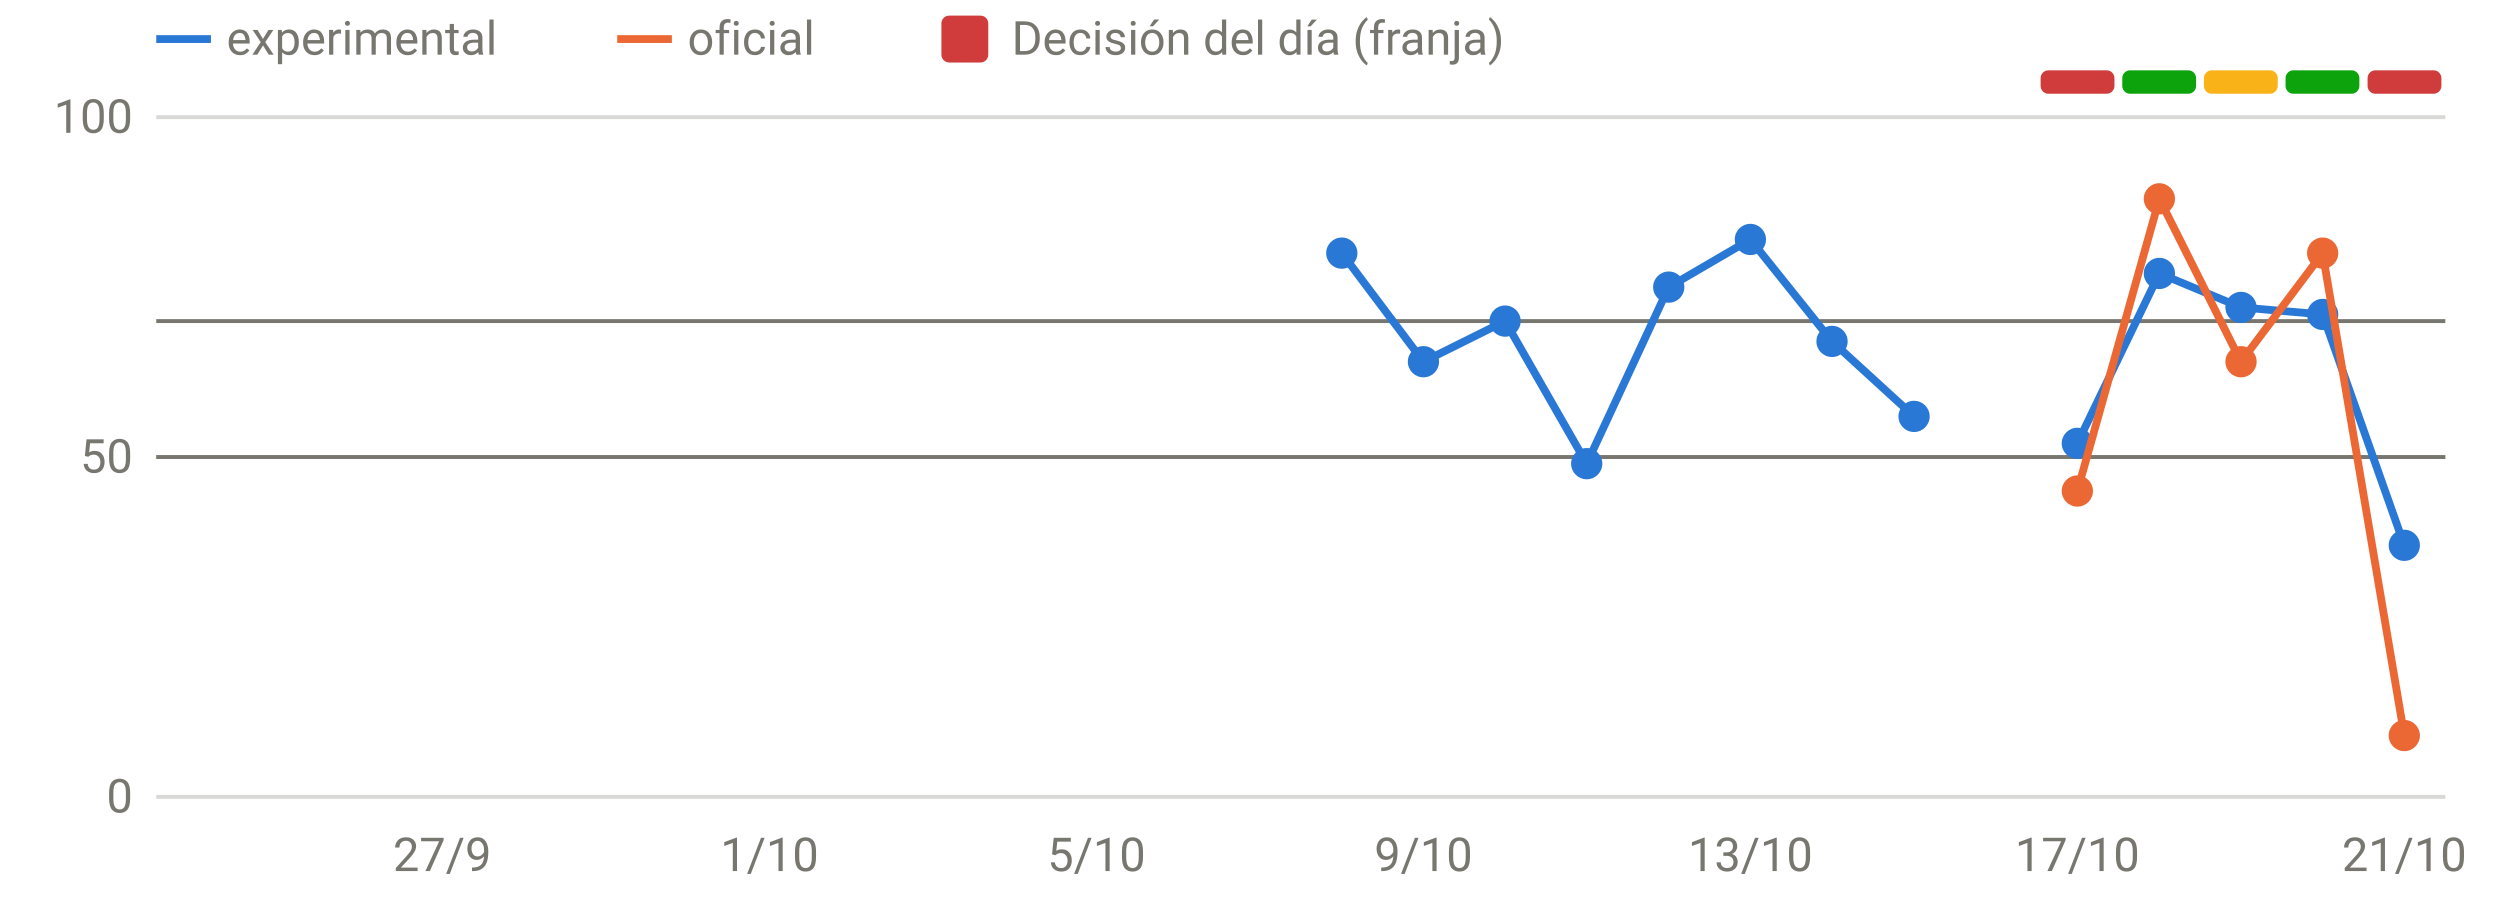
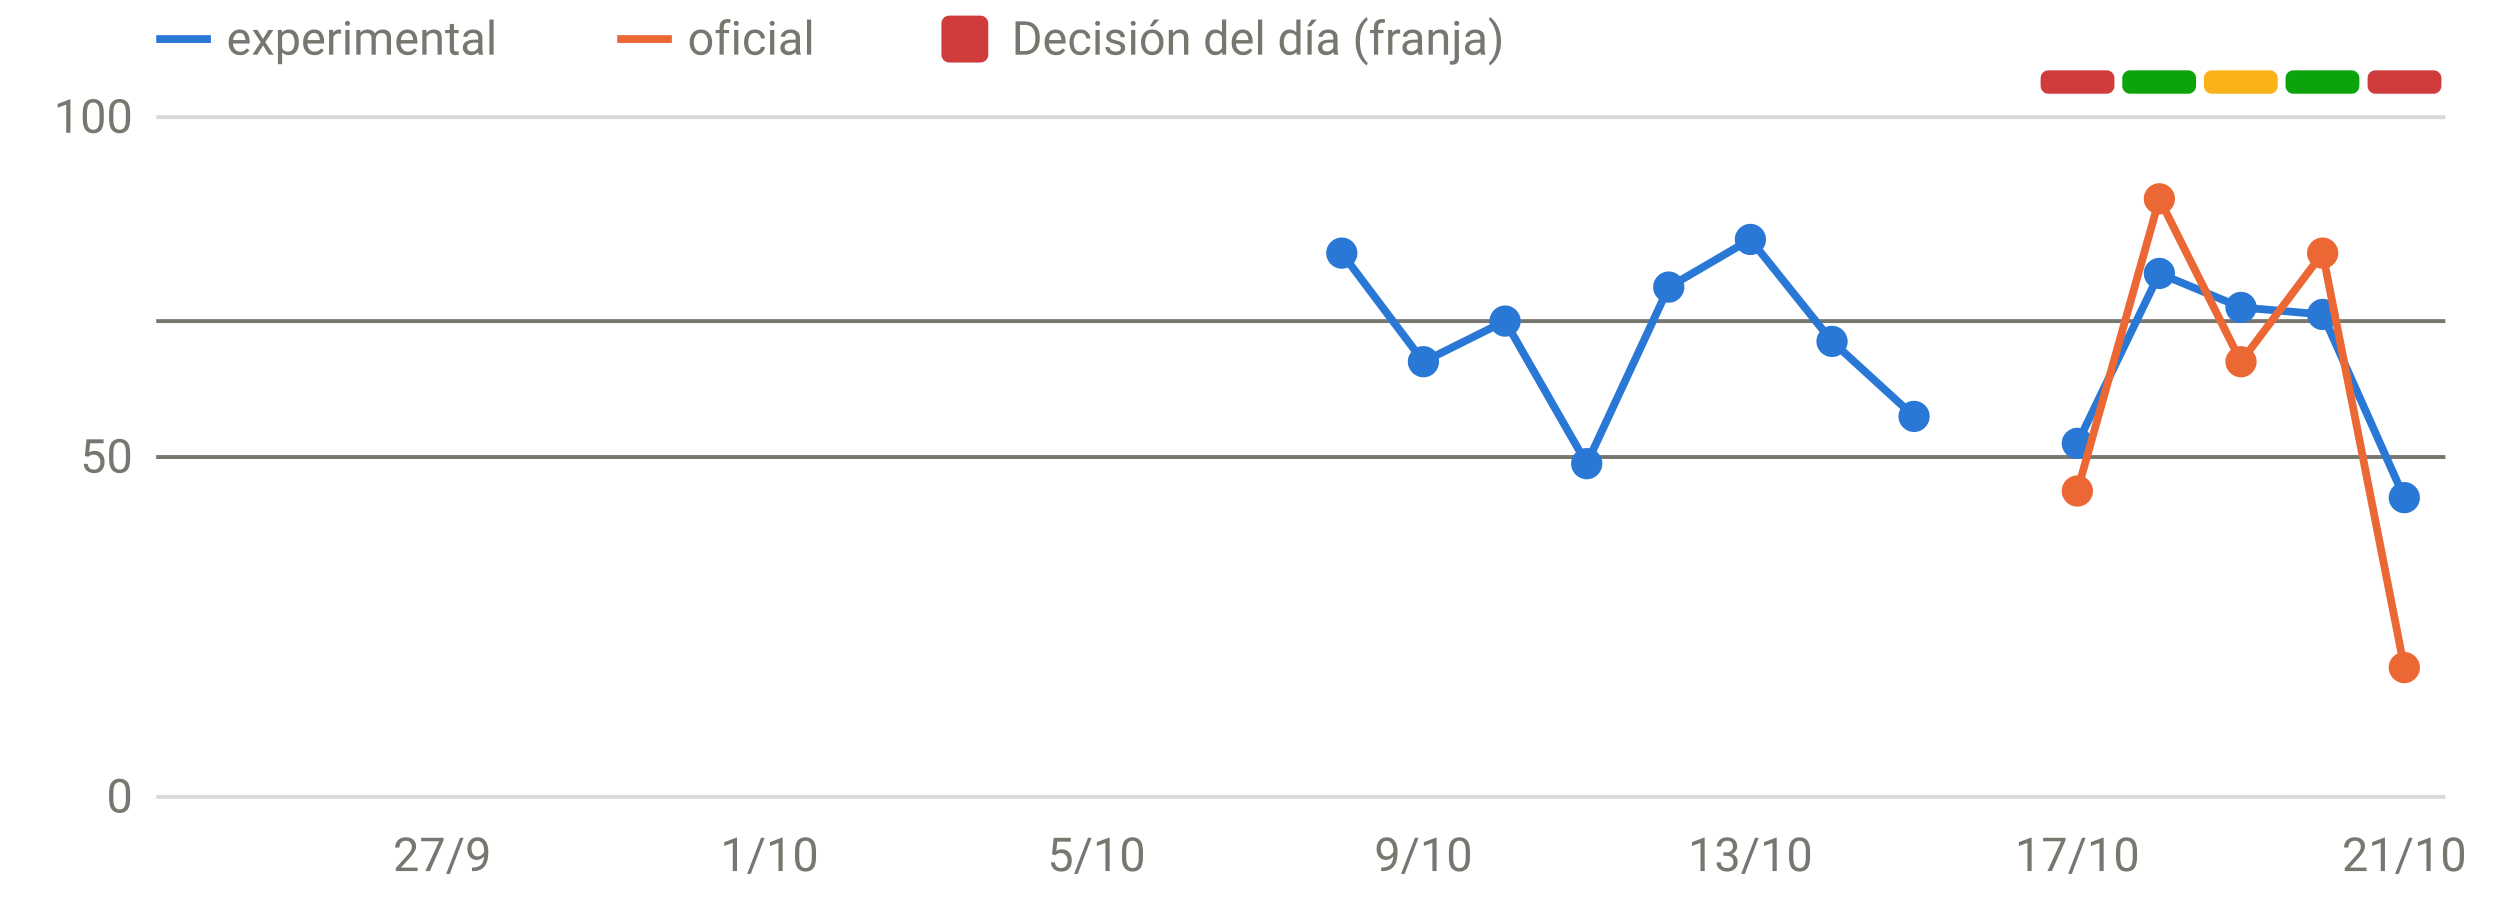
<svg xmlns="http://www.w3.org/2000/svg" viewBox="0 0 640 230" width="640" height="230" role="img" aria-label="Disponibilidad: oficial frente a v3" font-family="system-ui,-apple-system,Segoe UI,Roboto,sans-serif" font-size="12" fill="#77766f">
  <line x1="40" x2="626" y1="204.0" y2="204.0" stroke="rgba(119,118,111,0.28)" stroke-width="1" />
  <text x="34" y="208.0" text-anchor="end">0</text>
  <line x1="40" x2="626" y1="117.0" y2="117.0" stroke="rgba(119,118,111,0.28)" stroke-width="1" />
  <text x="34" y="121.0" text-anchor="end">50</text>
  <line x1="40" x2="626" y1="30.0" y2="30.0" stroke="rgba(119,118,111,0.28)" stroke-width="1" />
  <text x="34" y="34.0" text-anchor="end">100</text>
  <text x="113.2" y="223" text-anchor="middle">27/9</text>
  <text x="197.0" y="223" text-anchor="middle">1/10</text>
  <text x="280.7" y="223" text-anchor="middle">5/10</text>
  <text x="364.4" y="223" text-anchor="middle">9/10</text>
  <text x="448.1" y="223" text-anchor="middle">13/10</text>
  <text x="531.8" y="223" text-anchor="middle">17/10</text>
  <text x="615.5" y="223" text-anchor="middle">21/10</text>
  <rect x="522.4" y="18" width="18.9" height="6" rx="2" fill="#d03b3b" />
  <rect x="543.3" y="18" width="18.9" height="6" rx="2" fill="#0ca30c" />
  <rect x="564.2" y="18" width="18.9" height="6" rx="2" fill="#fab219" />
  <rect x="585.1" y="18" width="18.9" height="6" rx="2" fill="#0ca30c" />
  <rect x="606.1" y="18" width="18.9" height="6" rx="2" fill="#d03b3b" />
  <line x1="40" x2="626" y1="82.2" y2="82.2" stroke="#77766f" stroke-width="1" />
  <line x1="40" x2="626" y1="117.0" y2="117.0" stroke="#77766f" stroke-width="1" />
  <path d="M343.5,64.8 L364.4,92.6 L385.3,82.2 L406.2,118.7 L427.2,73.5 L448.1,61.3 L469.0,87.4 L490.0,106.6" fill="none" stroke="#2a78d6" stroke-width="2" stroke-linejoin="round" stroke-linecap="round" />
-   <path d="M531.8,113.5 L552.8,70.0 L573.7,78.7 L594.6,80.5 L615.5,139.6" fill="none" stroke="#2a78d6" stroke-width="2" stroke-linejoin="round" stroke-linecap="round" />
+   <path d="M531.8,113.5 L552.8,70.0 L573.7,78.7 L594.6,80.5 L615.5,127.4" fill="none" stroke="#2a78d6" stroke-width="2" stroke-linejoin="round" stroke-linecap="round" />
  <circle cx="343.5" cy="64.8" r="4" fill="#2a78d6" />
  <circle cx="364.4" cy="92.6" r="4" fill="#2a78d6" />
  <circle cx="385.3" cy="82.2" r="4" fill="#2a78d6" />
  <circle cx="406.2" cy="118.7" r="4" fill="#2a78d6" />
  <circle cx="427.2" cy="73.5" r="4" fill="#2a78d6" />
  <circle cx="448.1" cy="61.3" r="4" fill="#2a78d6" />
  <circle cx="469.0" cy="87.4" r="4" fill="#2a78d6" />
  <circle cx="490.0" cy="106.6" r="4" fill="#2a78d6" />
  <circle cx="531.8" cy="113.5" r="4" fill="#2a78d6" />
  <circle cx="552.8" cy="70.0" r="4" fill="#2a78d6" />
  <circle cx="573.7" cy="78.7" r="4" fill="#2a78d6" />
  <circle cx="594.6" cy="80.5" r="4" fill="#2a78d6" />
-   <circle cx="615.5" cy="139.6" r="4" fill="#2a78d6" />
-   <path d="M531.8,125.7 L552.8,50.9 L573.7,92.6 L594.6,64.8 L615.5,188.3" fill="none" stroke="#eb6834" stroke-width="2" stroke-linejoin="round" stroke-linecap="round" />
+   <circle cx="615.5" cy="127.4" r="4" fill="#2a78d6" />
+   <path d="M531.8,125.7 L552.8,50.9 L573.7,92.6 L594.6,64.8 L615.5,170.9" fill="none" stroke="#eb6834" stroke-width="2" stroke-linejoin="round" stroke-linecap="round" />
  <circle cx="531.8" cy="125.7" r="4" fill="#eb6834" />
  <circle cx="552.8" cy="50.9" r="4" fill="#eb6834" />
  <circle cx="573.7" cy="92.6" r="4" fill="#eb6834" />
  <circle cx="594.6" cy="64.8" r="4" fill="#eb6834" />
-   <circle cx="615.5" cy="188.3" r="4" fill="#eb6834" />
+   <circle cx="615.5" cy="170.9" r="4" fill="#eb6834" />
  <line x1="40" x2="54" y1="10" y2="10" stroke="#2a78d6" stroke-width="2" />
  <text x="58" y="14">experimental</text>
  <line x1="158" x2="172" y1="10" y2="10" stroke="#eb6834" stroke-width="2" />
  <text x="176" y="14">oficial</text>
  <rect x="241" y="4" width="12" height="12" rx="2" fill="#d03b3b" />
  <text x="259" y="14">Decisión del día (franja)</text>
</svg>
